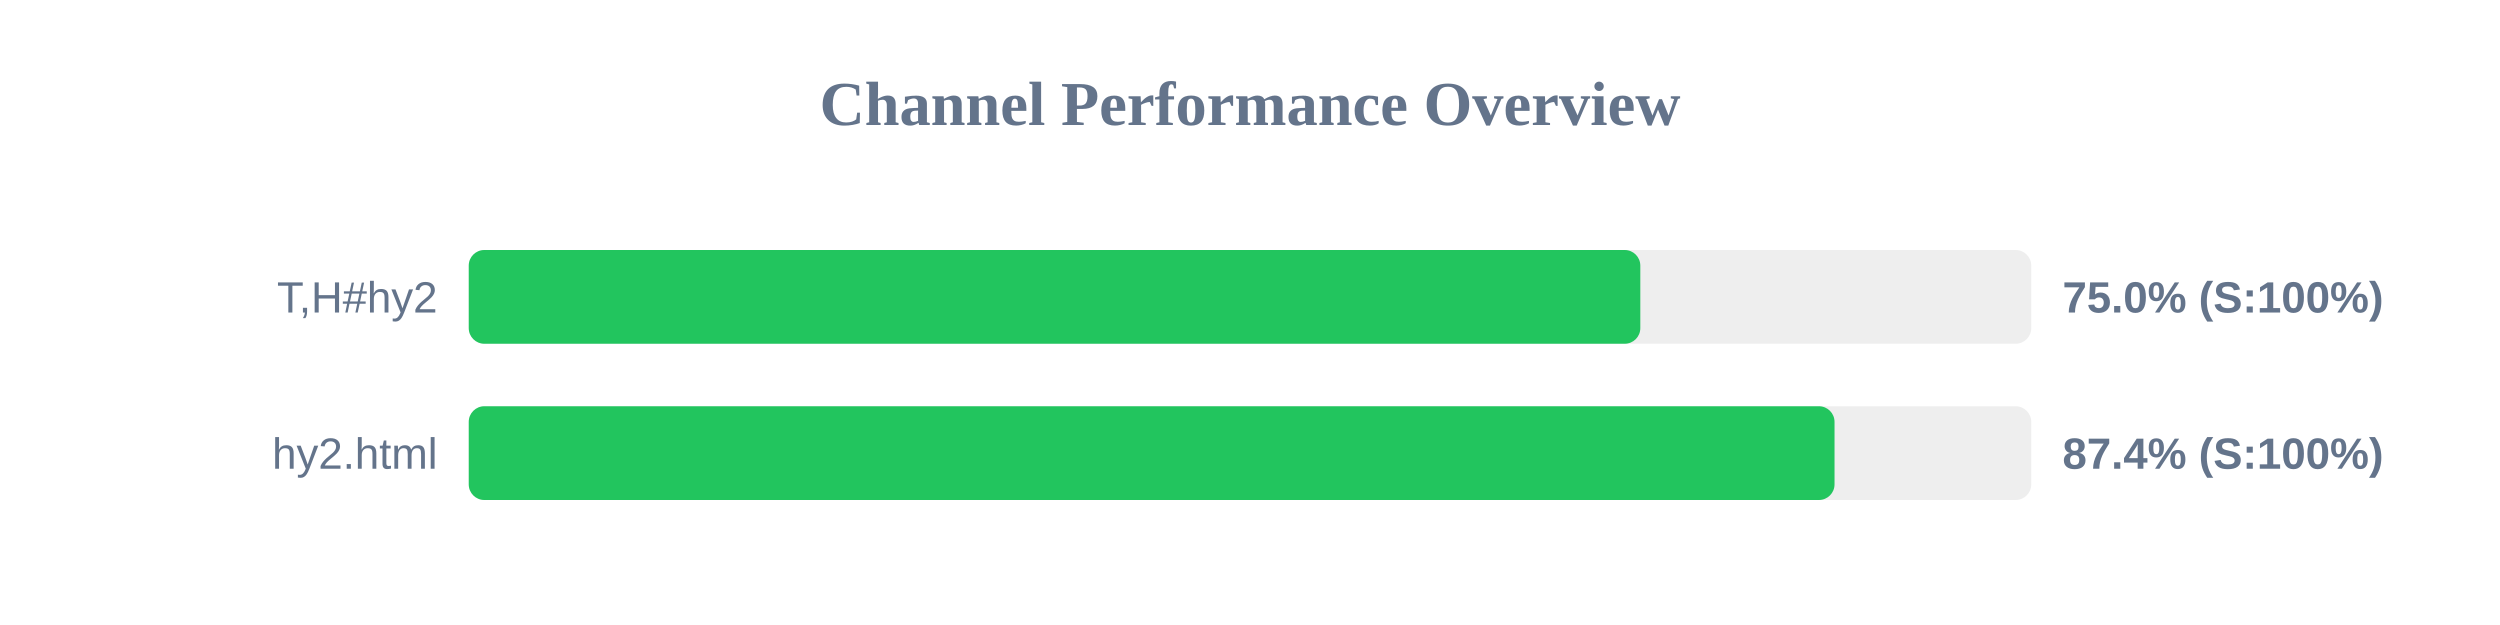
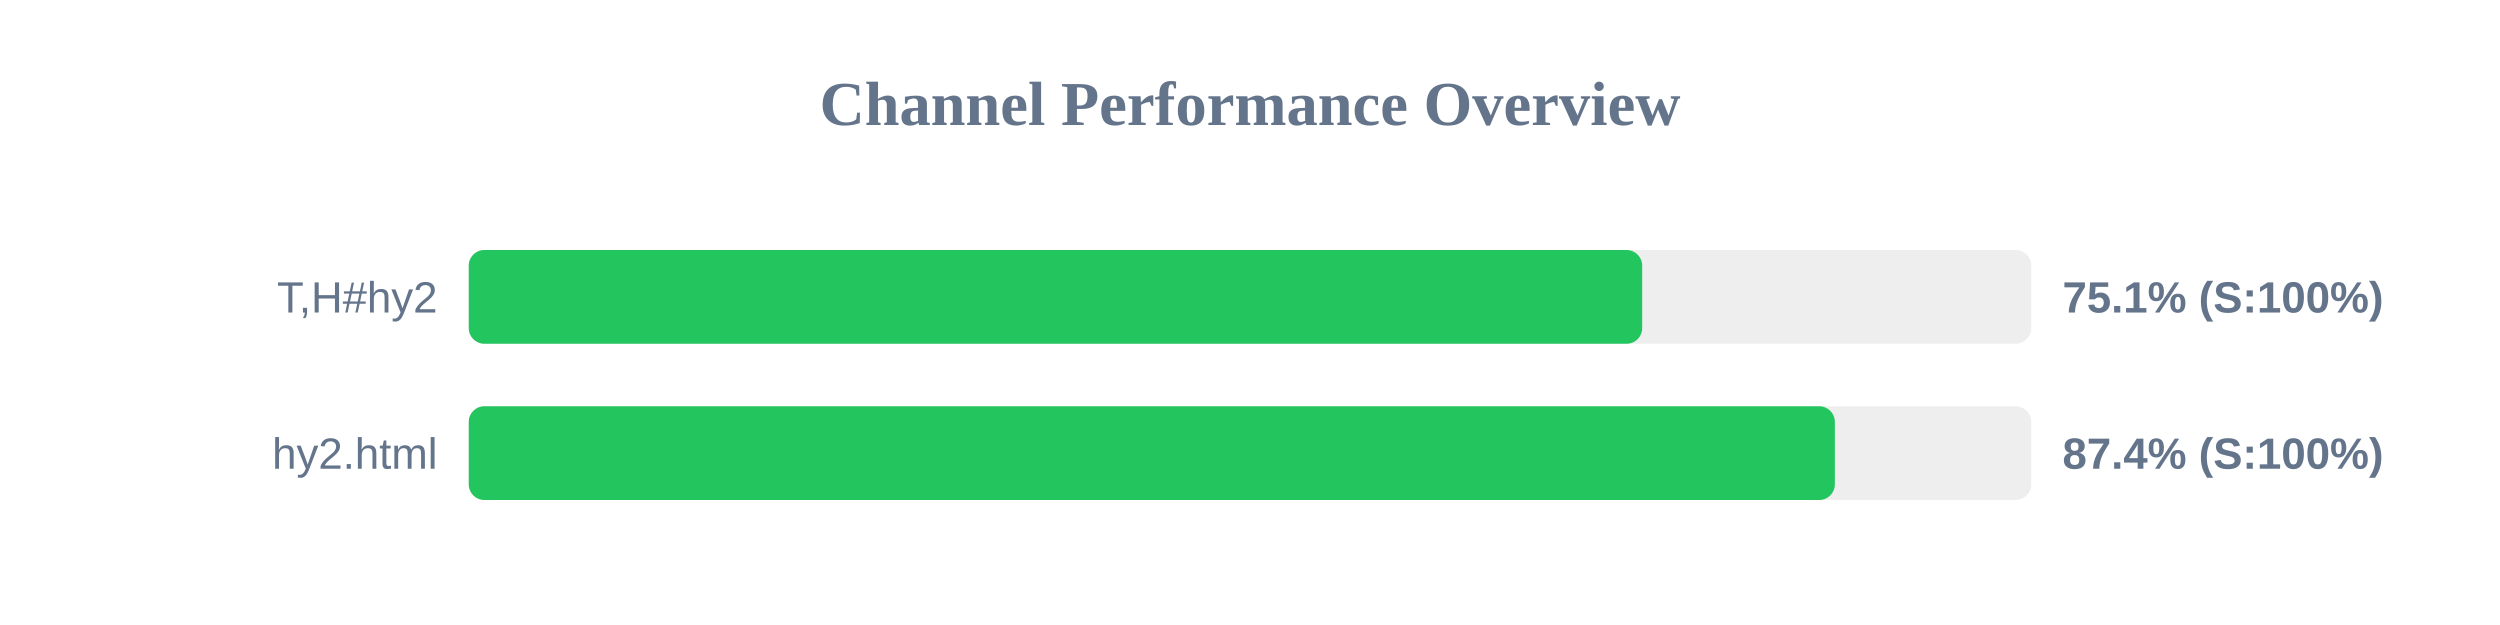
<svg xmlns="http://www.w3.org/2000/svg" width="800" height="200" version="1.1">
  <style>
        .row { font: 14px Arial; fill: #64748b; }
        .score { font: bold 14px Arial; fill: #64748b; }
    </style>
  <text x="400" y="40" text-anchor="middle" font-size="20px" font-weight="bold" fill="#64748b">Channel Performance Overview</text>
  <rect x="150" y="80" width="500" height="30" fill="#eee" rx="5" />
-   <rect x="150" y="80" width="374.9" height="30" fill="#22c55e" rx="5" />
+   <rect x="150" y="80" width="375.5" height="30" fill="#22c55e" rx="5" />
  <text x="140" y="100" text-anchor="end" class="row">T,H#hy2</text>
-   <text x="660" y="100" text-anchor="start" class="score">75.0% (S:100%)</text>
+   <text x="660" y="100" text-anchor="start" class="score">75.1% (S:100%)</text>
  <rect x="150" y="130" width="500" height="30" fill="#eee" rx="5" />
-   <rect x="150" y="130" width="437.05" height="30" fill="#22c55e" rx="5" />
+   <rect x="150" y="130" width="437.15" height="30" fill="#22c55e" rx="5" />
  <text x="140" y="150" text-anchor="end" class="row">hy2.html</text>
  <text x="660" y="150" text-anchor="start" class="score">87.4% (S:100%)</text>
</svg>
